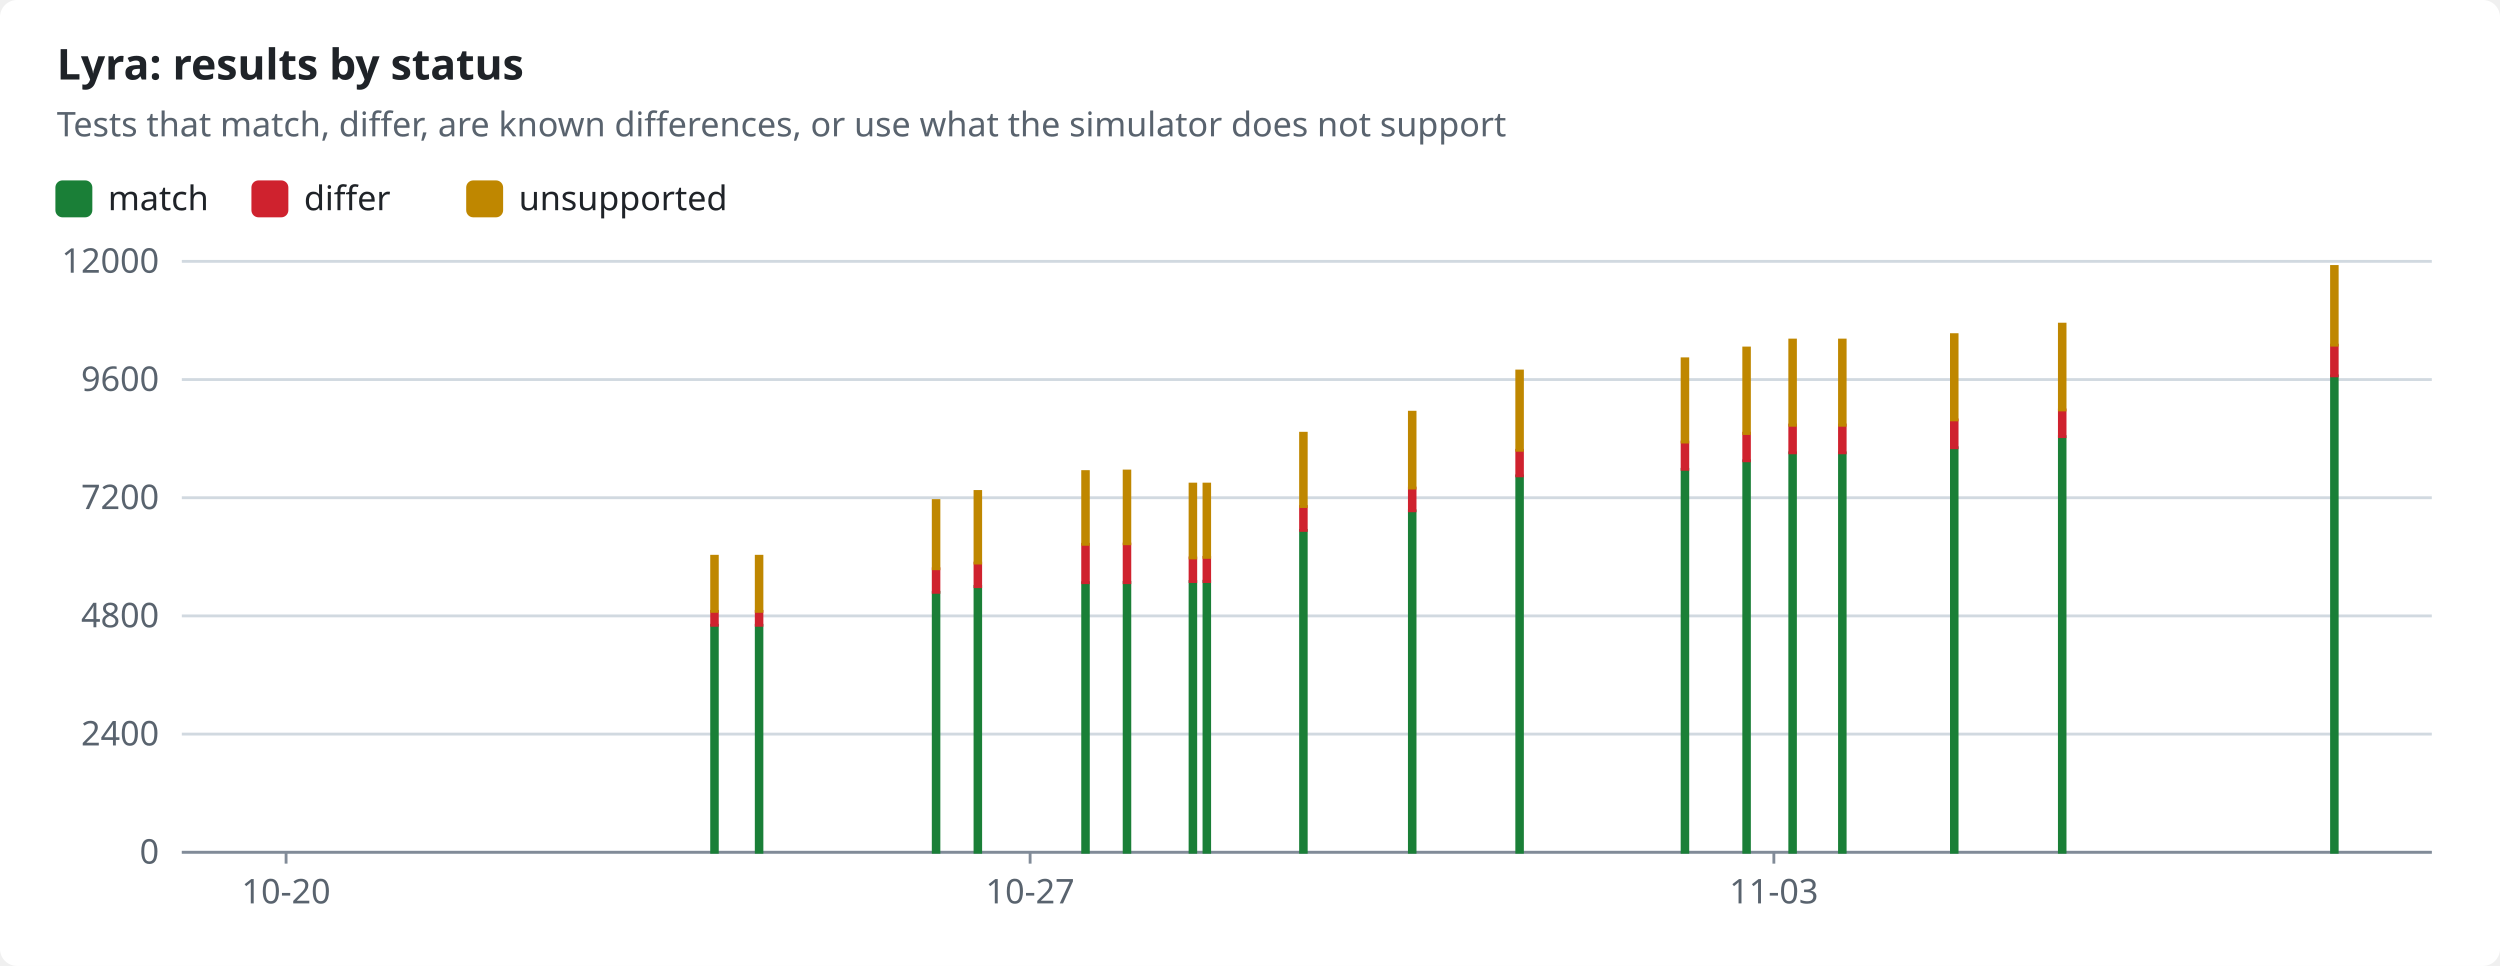
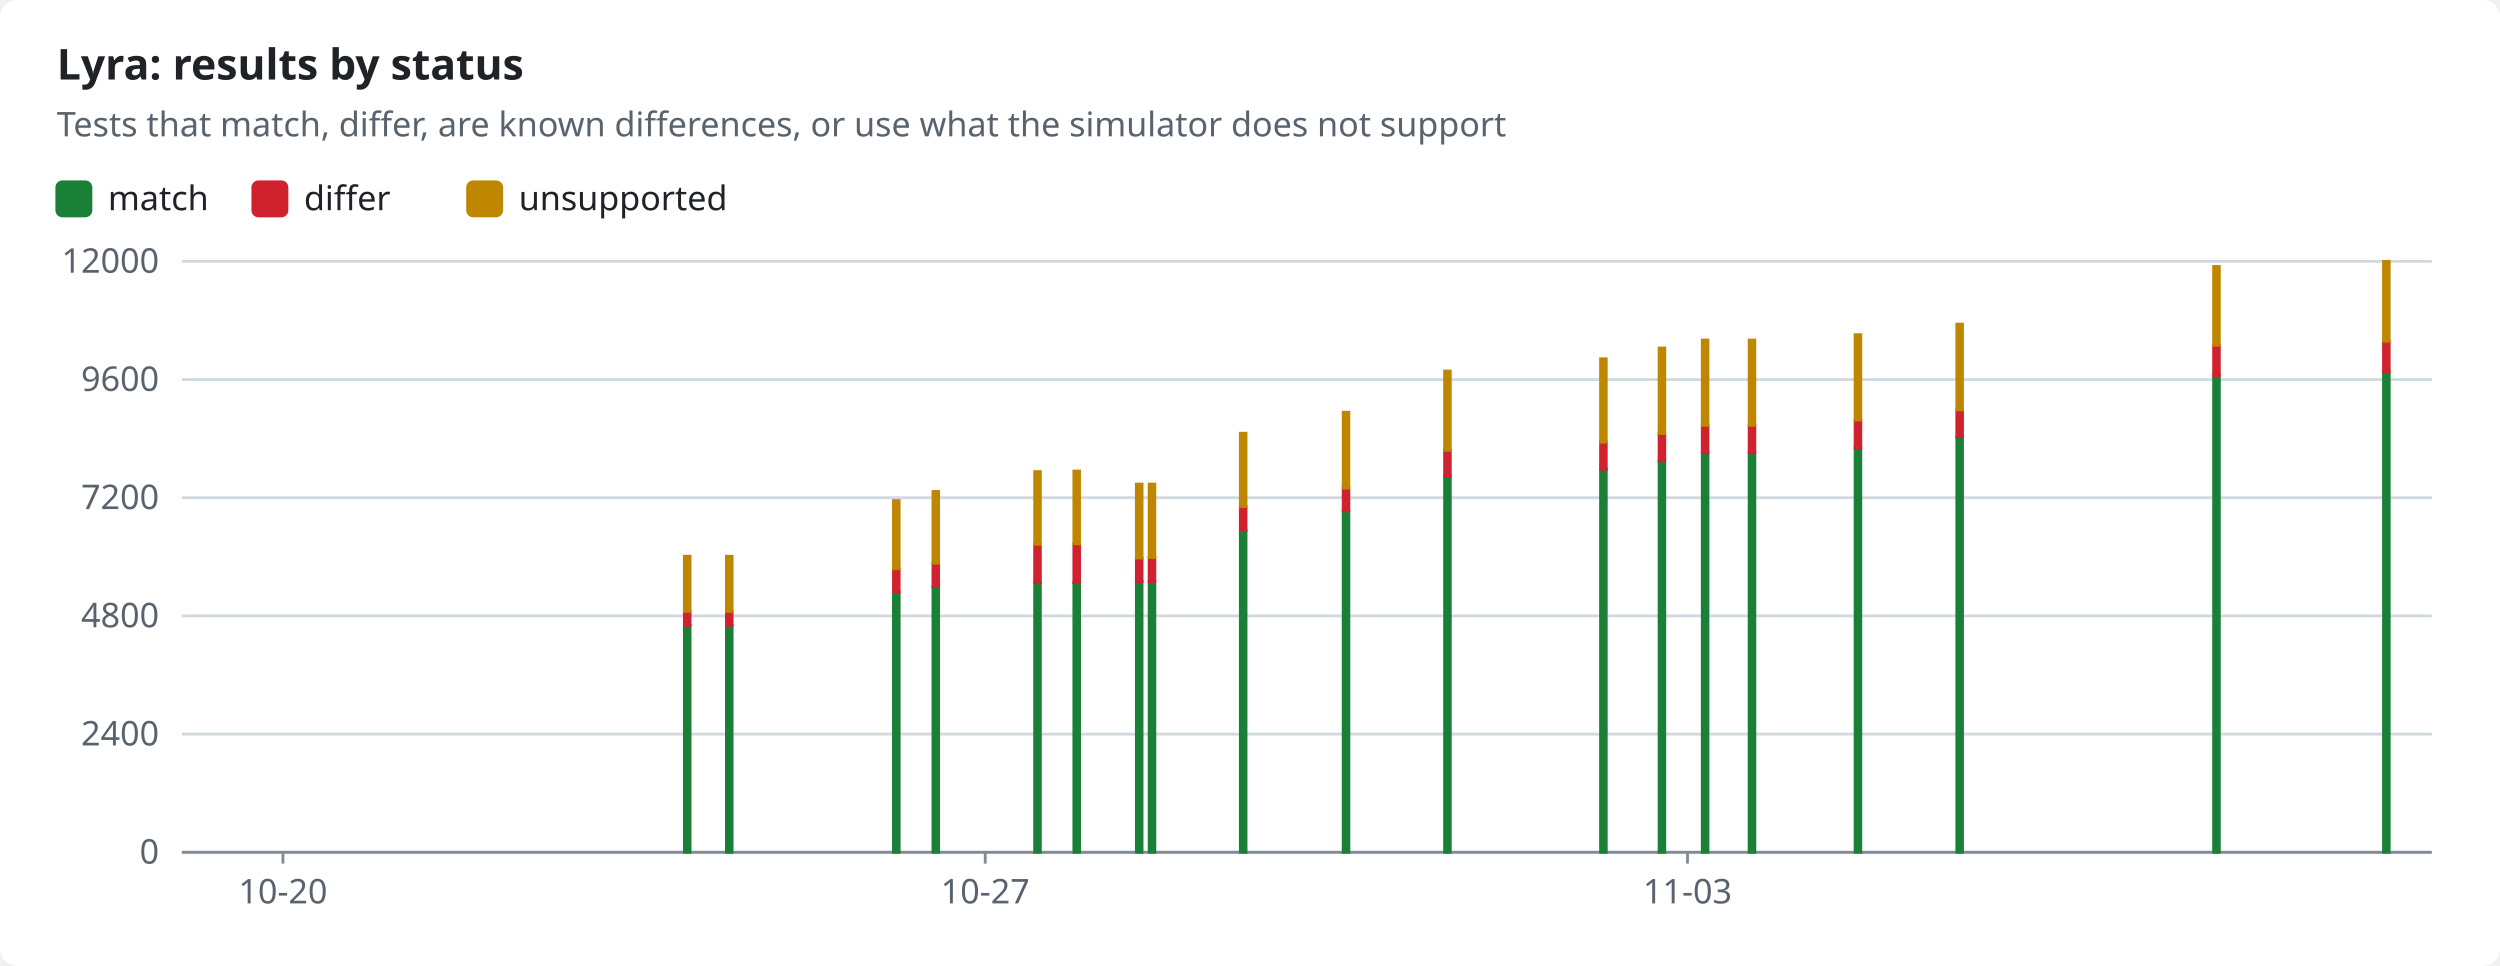
<svg xmlns="http://www.w3.org/2000/svg" width="880" height="340" viewBox="0 0 880 340" role="img">
  <style>text{font-family:-apple-system,BlinkMacSystemFont,"Segoe UI","Noto Sans",Helvetica,Arial,sans-serif;font-size:12px;fill:#1f2328;stroke:none}.bg{fill:#ffffff}.muted{fill:#59636e}.title{font-size:15px;font-weight:600}.grid{stroke:#d1d9e0;stroke-width:1}.axis{stroke:#818b98;stroke-width:1}.line{fill:none;stroke-width:2}.dashed{stroke-dasharray:5 4}.c-pass{stroke:#1a7f37;fill:#1a7f37}.c-fail{stroke:#cf222e;fill:#cf222e}.c-known{stroke:#8c959f;fill:#8c959f}.c-unsupported{stroke:#bf8700;fill:#bf8700}.line{fill:none}.mk{fill:none;stroke-width:1.6}@media (prefers-color-scheme:dark){text{fill:#f0f6fc}.bg{fill:#0d1117}.muted{fill:#9198a1}.grid{stroke:#3d444d}.axis{stroke:#656c76}.c-pass{stroke:#3fb950;fill:#3fb950}.c-fail{stroke:#f85149;fill:#f85149}.c-known{stroke:#6e7681;fill:#6e7681}.c-unsupported{stroke:#d29922;fill:#d29922}.line{fill:none}.mk{fill:none;stroke-width:1.6}}</style>
  <rect class="bg" width="880" height="340" rx="6" />
  <text x="20.0" y="28.0" class="title" text-anchor="start">Lyra: results by status</text>
  <text x="20.0" y="48.0" class="muted" text-anchor="start">Tests that match, differ, are known differences, or use what the simulator does not support</text>
  <rect class="c-pass" x="20" y="64" width="12" height="12" rx="2" />
  <text x="38.0" y="74.0" text-anchor="start">match</text>
  <rect class="c-fail" x="89.0" y="64" width="12" height="12" rx="2" />
  <text x="107.0" y="74.0" text-anchor="start">differ</text>
  <rect class="c-unsupported" x="164.6" y="64" width="12" height="12" rx="2" />
  <text x="182.6" y="74.0" text-anchor="start">unsupported</text>
  <line class="grid" x1="64" x2="856" y1="300.0" y2="300.0" />
  <text x="56.0" y="304.0" class="muted" text-anchor="end">0</text>
  <line class="grid" x1="64" x2="856" y1="258.4" y2="258.4" />
  <text x="56.0" y="262.4" class="muted" text-anchor="end">2400</text>
  <line class="grid" x1="64" x2="856" y1="216.8" y2="216.8" />
  <text x="56.0" y="220.8" class="muted" text-anchor="end">4800</text>
  <line class="grid" x1="64" x2="856" y1="175.2" y2="175.2" />
  <text x="56.0" y="179.2" class="muted" text-anchor="end">7200</text>
  <line class="grid" x1="64" x2="856" y1="133.6" y2="133.6" />
  <text x="56.0" y="137.6" class="muted" text-anchor="end">9600</text>
  <line class="grid" x1="64" x2="856" y1="92.0" y2="92.0" />
  <text x="56.0" y="96.0" class="muted" text-anchor="end">12000</text>
  <line class="axis" x1="64" x2="856" y1="300" y2="300" />
-   <line class="axis" x1="100.7" x2="100.7" y1="300" y2="304" />
-   <text x="100.7" y="318.0" class="muted" text-anchor="middle">10-20</text>
-   <line class="axis" x1="362.6" x2="362.6" y1="300" y2="304" />
-   <text x="362.6" y="318.0" class="muted" text-anchor="middle">10-27</text>
-   <line class="axis" x1="624.4" x2="624.4" y1="300" y2="304" />
-   <text x="624.4" y="318.0" class="muted" text-anchor="middle">11-03</text>
-   <rect class="c-pass" x="250.5" y="220.1" width="2.0" height="79.9" />
-   <rect class="c-fail" x="250.5" y="215.2" width="2.0" height="4.9" />
-   <rect class="c-unsupported" x="250.5" y="195.8" width="2.0" height="19.4" />
-   <rect class="c-pass" x="266.2" y="220.1" width="2.0" height="79.9" />
-   <rect class="c-fail" x="266.2" y="215.2" width="2.0" height="4.9" />
-   <rect class="c-unsupported" x="266.2" y="195.8" width="2.0" height="19.4" />
-   <rect class="c-pass" x="328.5" y="208.5" width="2.0" height="91.5" />
-   <rect class="c-fail" x="328.5" y="200.2" width="2.0" height="8.3" />
-   <rect class="c-unsupported" x="328.5" y="176.2" width="2.0" height="24.0" />
-   <rect class="c-pass" x="343.2" y="206.4" width="2.0" height="93.6" />
-   <rect class="c-fail" x="343.2" y="198.2" width="2.0" height="8.3" />
-   <rect class="c-unsupported" x="343.2" y="173.0" width="2.0" height="25.2" />
-   <rect class="c-pass" x="381.1" y="205.1" width="2.0" height="94.9" />
-   <rect class="c-fail" x="381.1" y="191.6" width="2.0" height="13.5" />
-   <rect class="c-unsupported" x="381.1" y="166.0" width="2.0" height="25.6" />
-   <rect class="c-pass" x="395.7" y="205.0" width="2.0" height="95.0" />
-   <rect class="c-fail" x="395.7" y="191.5" width="2.0" height="13.6" />
-   <rect class="c-unsupported" x="395.7" y="165.8" width="2.0" height="25.6" />
-   <rect class="c-pass" x="418.9" y="204.7" width="2.0" height="95.3" />
-   <rect class="c-fail" x="418.9" y="196.4" width="2.0" height="8.3" />
-   <rect class="c-unsupported" x="418.9" y="170.4" width="2.0" height="26.0" />
-   <rect class="c-pass" x="423.8" y="204.6" width="2.0" height="95.4" />
-   <rect class="c-fail" x="423.8" y="196.2" width="2.0" height="8.5" />
-   <rect class="c-unsupported" x="423.8" y="170.4" width="2.0" height="25.8" />
-   <rect class="c-pass" x="457.8" y="186.7" width="2.0" height="113.3" />
-   <rect class="c-fail" x="457.8" y="178.3" width="2.0" height="8.4" />
-   <rect class="c-unsupported" x="457.8" y="152.5" width="2.0" height="25.8" />
-   <rect class="c-pass" x="496.1" y="179.8" width="2.0" height="120.2" />
-   <rect class="c-fail" x="496.1" y="171.8" width="2.0" height="8.0" />
-   <rect class="c-unsupported" x="496.1" y="145.1" width="2.0" height="26.7" />
-   <rect class="c-pass" x="533.9" y="167.5" width="2.0" height="132.5" />
-   <rect class="c-fail" x="533.9" y="158.5" width="2.0" height="9.0" />
-   <rect class="c-unsupported" x="533.9" y="130.6" width="2.0" height="27.9" />
-   <rect class="c-pass" x="592.1" y="165.2" width="2.0" height="134.8" />
-   <rect class="c-fail" x="592.1" y="155.6" width="2.0" height="9.6" />
-   <rect class="c-unsupported" x="592.1" y="126.3" width="2.0" height="29.3" />
-   <rect class="c-pass" x="613.8" y="162.2" width="2.0" height="137.8" />
-   <rect class="c-fail" x="613.8" y="152.5" width="2.0" height="9.7" />
-   <rect class="c-unsupported" x="613.8" y="122.5" width="2.0" height="30.1" />
-   <rect class="c-pass" x="630.0" y="159.4" width="2.0" height="140.6" />
-   <rect class="c-fail" x="630.0" y="149.6" width="2.0" height="9.8" />
-   <rect class="c-unsupported" x="630.0" y="119.7" width="2.0" height="30.0" />
-   <rect class="c-pass" x="647.5" y="159.4" width="2.0" height="140.6" />
-   <rect class="c-fail" x="647.5" y="149.6" width="2.0" height="9.8" />
-   <rect class="c-unsupported" x="647.5" y="119.7" width="2.0" height="30.0" />
-   <rect class="c-pass" x="686.9" y="157.6" width="2.0" height="142.4" />
-   <rect class="c-fail" x="686.9" y="147.8" width="2.0" height="9.8" />
-   <rect class="c-unsupported" x="686.9" y="117.8" width="2.0" height="30.0" />
-   <rect class="c-pass" x="724.9" y="153.7" width="2.0" height="146.3" />
-   <rect class="c-fail" x="724.9" y="144.3" width="2.0" height="9.4" />
-   <rect class="c-unsupported" x="724.9" y="114.1" width="2.0" height="30.2" />
-   <rect class="c-pass" x="820.7" y="132.3" width="2.0" height="167.7" />
-   <rect class="c-fail" x="820.7" y="121.5" width="2.0" height="10.8" />
-   <rect class="c-unsupported" x="820.7" y="93.8" width="2.0" height="27.7" />
+   <line class="axis" x1="99.6" x2="99.6" y1="300" y2="304" />
+   <text x="99.6" y="318.0" class="muted" text-anchor="middle">10-20</text>
+   <line class="axis" x1="346.8" x2="346.8" y1="300" y2="304" />
+   <text x="346.8" y="318.0" class="muted" text-anchor="middle">10-27</text>
+   <line class="axis" x1="594.0" x2="594.0" y1="300" y2="304" />
+   <text x="594.0" y="318.0" class="muted" text-anchor="middle">11-03</text>
+   <rect class="c-pass" x="240.9" y="220.1" width="2.0" height="79.9" />
+   <rect class="c-fail" x="240.9" y="215.2" width="2.0" height="4.9" />
+   <rect class="c-unsupported" x="240.9" y="195.8" width="2.0" height="19.4" />
+   <rect class="c-pass" x="255.7" y="220.1" width="2.0" height="79.9" />
+   <rect class="c-fail" x="255.7" y="215.2" width="2.0" height="4.9" />
+   <rect class="c-unsupported" x="255.7" y="195.8" width="2.0" height="19.4" />
+   <rect class="c-pass" x="314.5" y="208.5" width="2.0" height="91.5" />
+   <rect class="c-fail" x="314.5" y="200.2" width="2.0" height="8.3" />
+   <rect class="c-unsupported" x="314.5" y="176.2" width="2.0" height="24.0" />
+   <rect class="c-pass" x="328.4" y="206.4" width="2.0" height="93.6" />
+   <rect class="c-fail" x="328.4" y="198.2" width="2.0" height="8.3" />
+   <rect class="c-unsupported" x="328.4" y="173.0" width="2.0" height="25.2" />
+   <rect class="c-pass" x="364.2" y="205.1" width="2.0" height="94.9" />
+   <rect class="c-fail" x="364.2" y="191.6" width="2.0" height="13.5" />
+   <rect class="c-unsupported" x="364.2" y="166.0" width="2.0" height="25.6" />
+   <rect class="c-pass" x="378.0" y="205.0" width="2.0" height="95.0" />
+   <rect class="c-fail" x="378.0" y="191.5" width="2.0" height="13.6" />
+   <rect class="c-unsupported" x="378.0" y="165.8" width="2.0" height="25.6" />
+   <rect class="c-pass" x="400.0" y="204.7" width="2.0" height="95.3" />
+   <rect class="c-fail" x="400.0" y="196.4" width="2.0" height="8.3" />
+   <rect class="c-unsupported" x="400.0" y="170.4" width="2.0" height="26.0" />
+   <rect class="c-pass" x="404.5" y="204.6" width="2.0" height="95.4" />
+   <rect class="c-fail" x="404.5" y="196.2" width="2.0" height="8.5" />
+   <rect class="c-unsupported" x="404.5" y="170.4" width="2.0" height="25.8" />
+   <rect class="c-pass" x="436.6" y="186.7" width="2.0" height="113.3" />
+   <rect class="c-fail" x="436.6" y="178.3" width="2.0" height="8.4" />
+   <rect class="c-unsupported" x="436.6" y="152.5" width="2.0" height="25.8" />
+   <rect class="c-pass" x="472.8" y="179.8" width="2.0" height="120.2" />
+   <rect class="c-fail" x="472.8" y="171.8" width="2.0" height="8.0" />
+   <rect class="c-unsupported" x="472.8" y="145.1" width="2.0" height="26.7" />
+   <rect class="c-pass" x="508.5" y="167.5" width="2.0" height="132.5" />
+   <rect class="c-fail" x="508.5" y="158.5" width="2.0" height="9.0" />
+   <rect class="c-unsupported" x="508.5" y="130.6" width="2.0" height="27.9" />
+   <rect class="c-pass" x="563.4" y="165.2" width="2.0" height="134.8" />
+   <rect class="c-fail" x="563.4" y="155.6" width="2.0" height="9.6" />
+   <rect class="c-unsupported" x="563.4" y="126.3" width="2.0" height="29.3" />
+   <rect class="c-pass" x="584.0" y="162.2" width="2.0" height="137.8" />
+   <rect class="c-fail" x="584.0" y="152.5" width="2.0" height="9.7" />
+   <rect class="c-unsupported" x="584.0" y="122.5" width="2.0" height="30.1" />
+   <rect class="c-pass" x="599.2" y="159.4" width="2.0" height="140.6" />
+   <rect class="c-fail" x="599.2" y="149.6" width="2.0" height="9.8" />
+   <rect class="c-unsupported" x="599.2" y="119.7" width="2.0" height="30.0" />
+   <rect class="c-pass" x="615.7" y="159.4" width="2.0" height="140.6" />
+   <rect class="c-fail" x="615.7" y="149.6" width="2.0" height="9.8" />
+   <rect class="c-unsupported" x="615.7" y="119.7" width="2.0" height="30.0" />
+   <rect class="c-pass" x="653.0" y="157.6" width="2.0" height="142.4" />
+   <rect class="c-fail" x="653.0" y="147.8" width="2.0" height="9.8" />
+   <rect class="c-unsupported" x="653.0" y="117.8" width="2.0" height="30.0" />
+   <rect class="c-pass" x="688.8" y="153.7" width="2.0" height="146.3" />
+   <rect class="c-fail" x="688.8" y="144.3" width="2.0" height="9.4" />
+   <rect class="c-unsupported" x="688.8" y="114.1" width="2.0" height="30.2" />
+   <rect class="c-pass" x="779.2" y="132.3" width="2.0" height="167.7" />
+   <rect class="c-fail" x="779.2" y="121.5" width="2.0" height="10.8" />
+   <rect class="c-unsupported" x="779.2" y="93.8" width="2.0" height="27.7" />
+   <rect class="c-pass" x="839.0" y="130.8" width="2.0" height="169.2" />
+   <rect class="c-fail" x="839.0" y="120.1" width="2.0" height="10.7" />
+   <rect class="c-unsupported" x="839.0" y="92.0" width="2.0" height="28.1" />
</svg>
